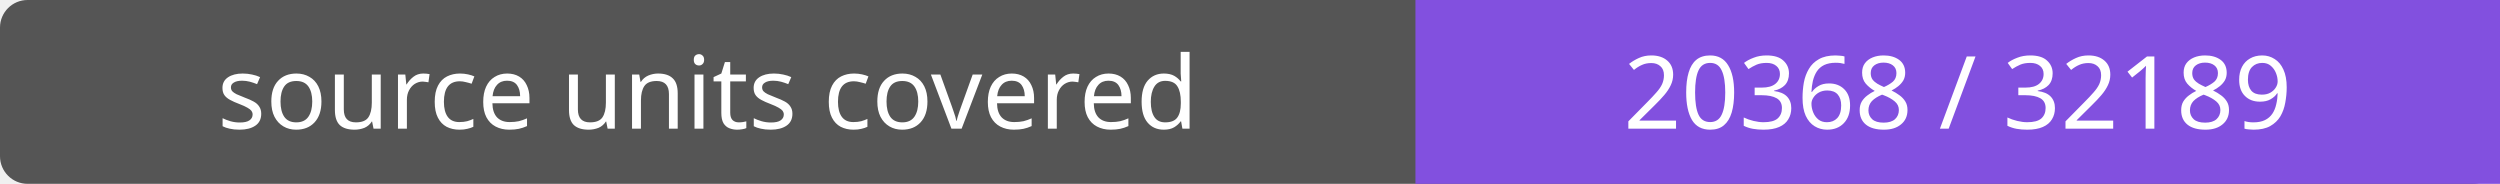
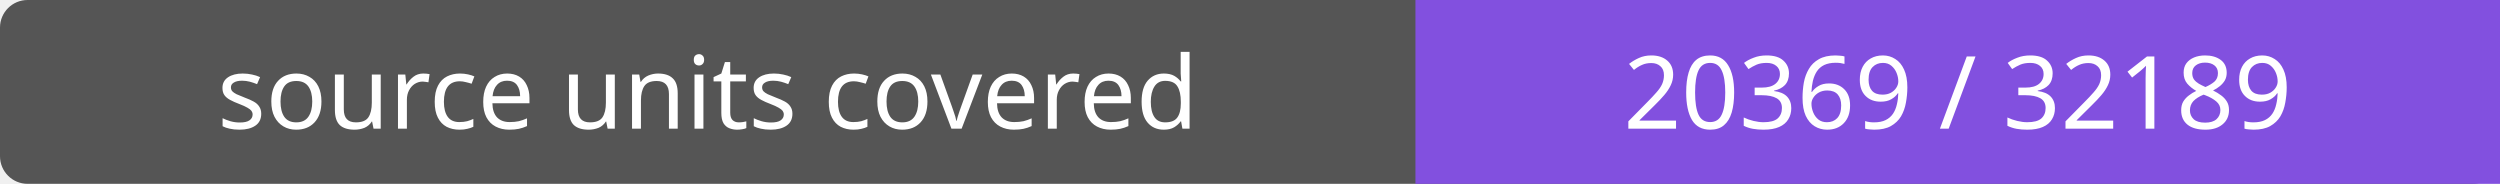
- <svg xmlns="http://www.w3.org/2000/svg" width="272" height="20" role="img" aria-label="source units covered: 20368 / 32189">
+ <svg xmlns="http://www.w3.org/2000/svg" width="272" height="20" role="img" aria-label="source units covered: 20369 / 32189">
  <rect width="272" height="20" rx="3" fill="#555" />
  <path fill="#8250df" d="M154 0h118v20H154z" />
  <g fill="#fff" text-anchor="middle" font-family="Verdana,sans-serif" font-size="11">
    <text x="77.0" y="14">source units covered</text>
-     <text x="213.0" y="14">20368 / 32189</text>
+     <text x="213.0" y="14">20369 / 32189</text>
  </g>
</svg>
